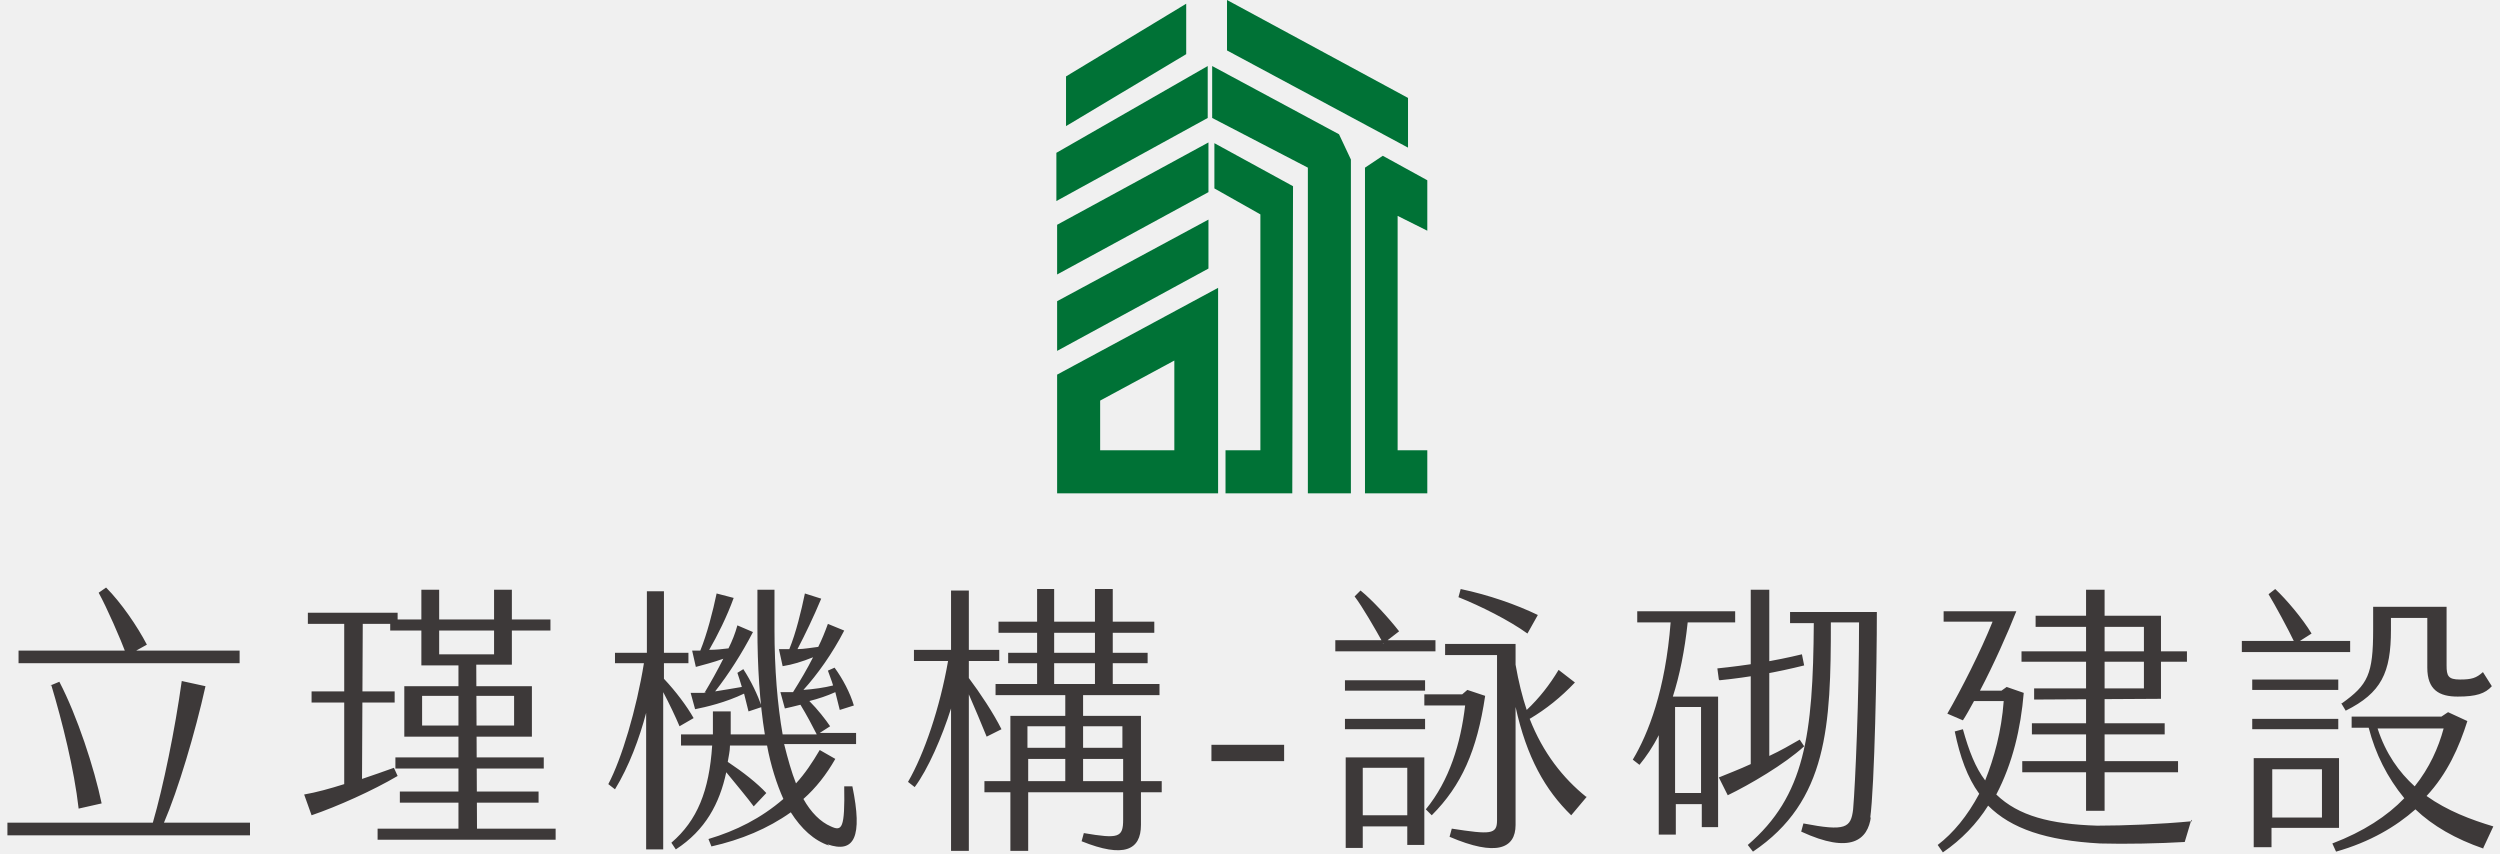
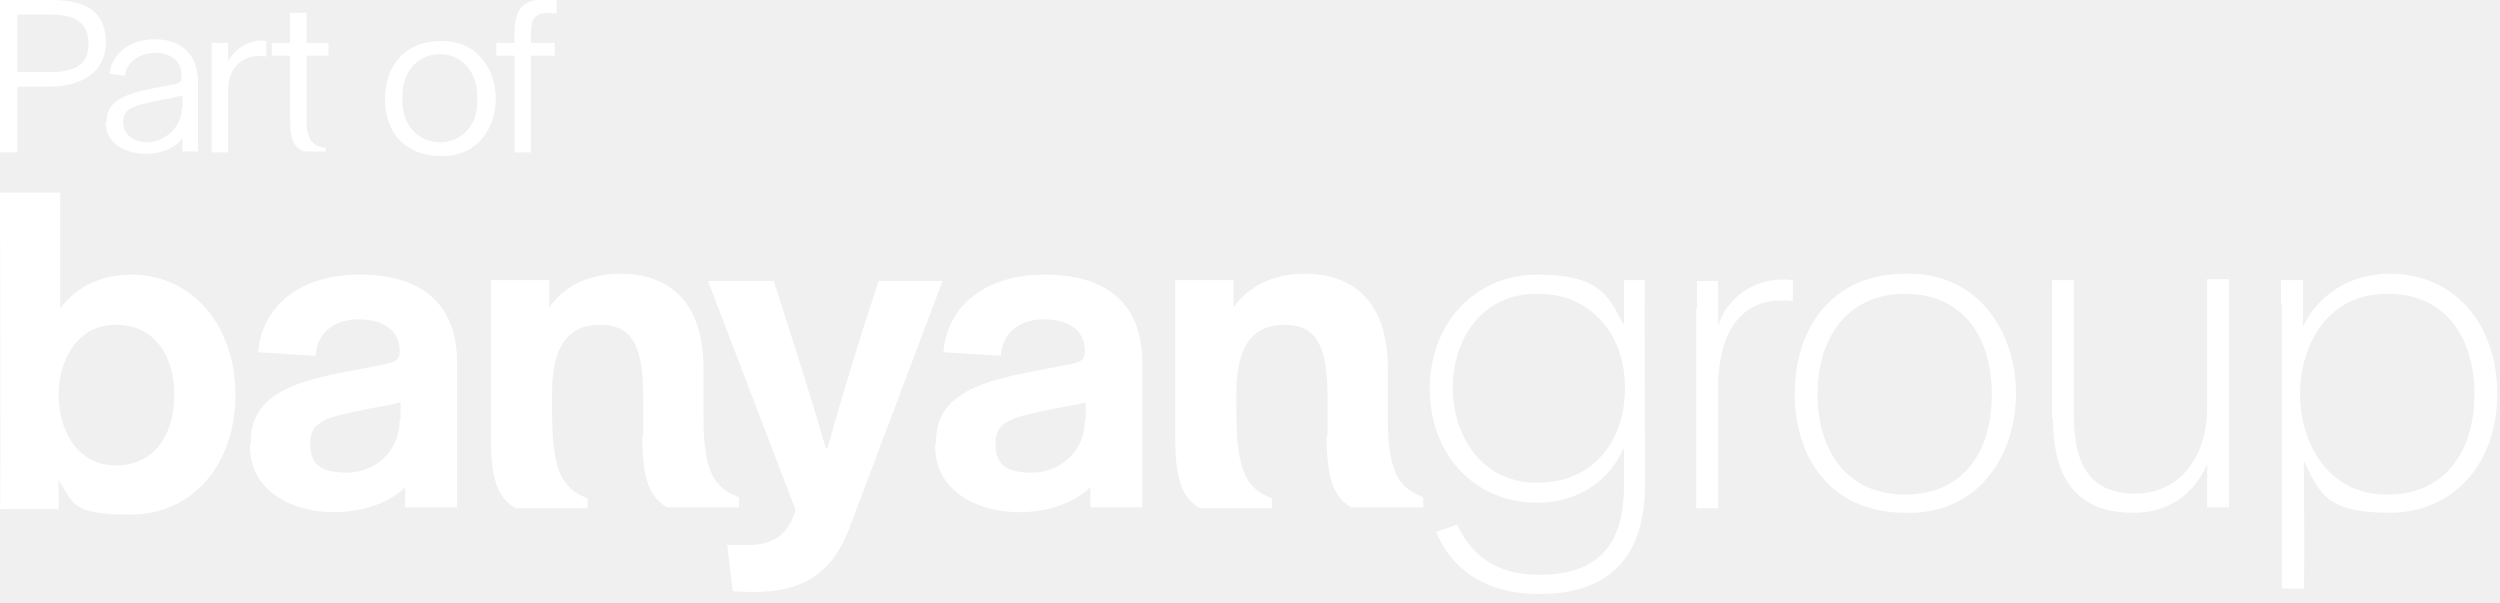
- <svg xmlns="http://www.w3.org/2000/svg" viewBox="0 0 337 115" fill="#3d3939">
-   <path d="M1,112.6v-1.7h19.6c1.4-4.8,3-12.6,3.9-19.1l3.2.7c-1.4,6.3-3.7,14-5.6,18.4h11.6v1.7M32.3,87.7v1.7H2.5v-1.7M17.1,88.4c-.9-2.4-2.7-6.5-3.8-8.5l1-.7c2,2,4.2,5.2,5.5,7.7M6.8,92.4l1.2-.5c2.4,4.6,4.7,11.6,5.7,16.4l-3.1.7c-.6-5.3-2.2-11.7-3.7-16.7h0ZM48.8,105c1.5-.5,2.9-1,4.3-1.5l.5,1.1c-3.4,2-8.1,4.1-11.6,5.3l-1-2.8c1.7-.3,3.5-.8,5.4-1.4v-21.6h-4.9v-1.5h12.1v.9h20.6v1.5h-21.6s0-.9,0-.9h-3.7M42,94.7v-1.5h11.2v1.5M53.9,108.2v-1.5h18.7s0,1.5,0,1.5M53.3,103.6v-1.5h20s0,1.5,0,1.5M54.5,99.3v-6.8h17.2s0,6.8,0,6.8M64.3,111.7h10.6v1.5h-24v-1.5h10.9v-22h-5v-10.2h2.4v8.7h7.4v-8.7h2.4v10.1h-4.8M69.3,97.8v-4h-12.4v4M89.4,93.4v21.1h-2.3v-18.4c-.9,3.4-2.3,7.2-4.2,10.3l-.9-.7c1.8-3.4,3.8-10.1,4.8-16.3h-3.9v-1.4h4.3v-8.3h2.3v8.3h3.3v1.4h-3.3v2.1c1.6,1.7,3.1,3.7,4,5.3l-1.9,1.1c-.5-1.2-1.4-3.1-2.2-4.6h0ZM111.8,114c-2.1-.7-3.8-2.3-5.2-4.5-3.1,2.2-6.7,3.7-10.7,4.6l-.4-1c3.7-1.1,7.1-2.8,10.1-5.4-.9-2-1.7-4.5-2.2-7.2h-5c0,.8-.2,1.5-.3,2.2,2.1,1.4,4,2.9,5.2,4.2l-1.7,1.8c-.8-1.1-2.4-3-3.7-4.6-.9,4.2-2.8,7.8-6.8,10.4l-.6-.9c3.5-3,5.1-7,5.5-13.1h-4.2v-1.5h4.3c0-1,0-2,0-3.1h2.4c0,1.1,0,2.1,0,3.1h4.6c-.7-4.3-1-9.2-1-14.3v-5.2h2.3v5.3c0,5.4.4,10.2,1.1,14.2h4.6c-.5-1-1.4-2.7-2.2-4-.8.2-1.6.4-2.1.5l-.6-2.2c.5,0,1.1,0,1.7,0,1-1.6,1.9-3.1,2.7-4.7-1.5.6-2.8,1-4.1,1.2l-.5-2.3c.5,0,.9,0,1.4,0,.9-2.2,1.6-5.1,2.1-7.5l2.2.7c-1,2.4-2.2,4.9-3.2,6.8.9,0,1.9-.2,2.8-.3.5-1,.9-2,1.3-3.1l2.2.9c-1.6,3.1-3.6,5.9-5.5,8,1.4-.1,2.8-.3,4-.6-.2-.7-.5-1.4-.7-2l.9-.4c1.1,1.5,2.1,3.4,2.6,5.1l-1.9.6-.6-2.4c-1.1.5-2.3.9-3.5,1.2,1.1,1.1,2.2,2.5,2.8,3.4l-1.4.9h4.9v1.5h-9.7c.5,2,1,3.8,1.6,5.3,1.2-1.3,2.2-2.8,3.2-4.5l2.1,1.2c-1.2,2.1-2.6,3.9-4.3,5.4,1,1.8,2.3,3.1,3.7,3.7,1.5.7,1.9.3,1.8-5.4h1.1c1.4,6.8.3,9.1-3.4,7.8h0ZM94.9,93.5c.9-1.5,1.8-3.1,2.6-4.7-1.4.5-2.6.8-3.7,1.1l-.5-2.2c.4,0,.8,0,1.1,0,.9-2.2,1.7-5.3,2.2-7.7l2.3.6c-.9,2.5-2.2,5.1-3.3,7,.9,0,1.8-.1,2.6-.2.5-1,.9-2,1.2-3.1l2.1.9c-1.5,2.9-3.3,5.7-5.1,8,1.2-.2,2.5-.4,3.6-.6-.2-.7-.4-1.3-.6-1.9l.8-.5c1.1,1.7,1.9,3.4,2.5,5.1l-1.8.6c-.2-.8-.4-1.6-.6-2.4-2.5,1.2-5.1,1.8-6.6,2.1l-.6-2.2h2c0-.1,0-.1,0-.1ZM130.6,93.6v21.1h-2.4v-19.2c-1.2,3.8-3.1,8.2-4.9,10.6l-.9-.7c2.2-3.8,4.3-10,5.4-16.3h-4.6v-1.5h5v-8h2.4v8h4.1v1.5h-4.1v2.3c1.5,2,3.3,4.7,4.4,6.9l-2,1c-.7-1.7-1.6-3.9-2.4-5.7h0ZM134.6,85.3v-1.5h21v1.5M135.9,89.4v-1.4h18.8v1.4M151.3,100.8v-2.9h-12.8v2.9h12.8ZM132.7,106.8v-1.5h10.9v-11.6h-9.4v-1.5h5.6v-12.8h2.3v12.8s5.5,0,5.5,0v-12.8h2.4v12.8h6.3v1.5h-10.3v11.6h10.6s0,0,0,0v1.5M136.2,96.5h17.6v14.7c0,3.4-2.3,4.5-8,2.2l.3-1.1c4.7.8,5.3.6,5.3-1.8v-8.2h-12.8v12.4h-2.4M173.1,100.4v2.2h-9.8v-2.2h9.8ZM186.5,86.8c-1.1-2-2.9-5.1-3.9-6.4l.8-.8c1.6,1.3,3.8,3.7,5.2,5.5l-2.2,1.7ZM193.5,86.3v1.5h-13.5v-1.5M181.3,96.9h10.8v1.4h-10.8v-1.4ZM181.3,93.1v-1.4h10.8v1.4h-10.8ZM181.4,102.1h10.6v11.8h-2.3v-2.5h-6v2.9h-2.3v-12.3h0ZM183.7,109.9h6v-6.4h-6v6.4ZM200.2,93.8c-1.1,7.4-3.2,12.1-7.2,16.1l-.8-.8c3.2-3.9,4.7-8.9,5.3-14h-5.5v-1.5h5.1l.7-.6,2.4.8h0ZM213.9,107.4l-2.1,2.5c-3.5-3.4-6-7.8-7.5-14.6v15.9c0,3.2-2.6,4.3-8.9,1.6l.3-1.1c5.2.8,6.1.8,6.1-1.1v-22.3h-7v-1.5h9.5v2.8c.4,2.3.9,4.3,1.5,6.1,1.7-1.6,3.1-3.4,4.3-5.4l2.2,1.7c-1.9,2-3.9,3.6-6.1,4.9,1.8,4.6,4.5,8,7.6,10.5ZM205.9,85.4c-2.5-1.8-6.3-3.7-9.3-4.9l.3-1.1c3.8.8,7.5,2.1,10.4,3.5l-1.4,2.5h0ZM225.7,93.9h5.9v17.6h-2.2v-3.1h-3.5v4.1h-2.3v-13.4c-.8,1.6-1.7,2.9-2.6,4l-.9-.7c2.1-3.5,4.4-9.4,5.1-18.5h-4.5v-1.5h13.2v1.5h-6.4c-.4,3.8-1.1,7.2-2,10h0ZM225.8,106.9h3.5v-11.6h-3.5v11.6ZM238.5,101.9c1.5-.7,2.9-1.5,4.1-2.2l.6.9h0c-2.6,2.4-7.4,5.2-10.3,6.6l-1.2-2.4c1.2-.5,2.8-1.1,4.3-1.8v-23.5h2.5M231.7,91.6l-.2-1.5c3.9-.4,7.7-1,11.4-1.9l.3,1.5c-3.6.9-7.4,1.6-11.4,2ZM252.2,110.1c-.4,3.1-2.7,5.1-9.4,2l.3-1.1c5.7,1.1,6.4.6,6.7-1.9.3-3.5.8-15.1.8-25.2h-3.8c0,13.9-.4,24.1-10.5,30.9l-.7-.9c7.7-6.6,8.8-14.8,8.9-29.9h-3.2v-1.5h11.7c0,7.2-.3,23.4-.9,27.8h0ZM295.4,110.5l-.9,3c-3.4.2-8,.3-11.4.2-7.3-.4-12-2-15.1-5.1-1.5,2.4-3.6,4.6-6.1,6.3l-.7-1c2.1-1.6,4-3.9,5.6-6.9-1.6-2.2-2.6-5-3.3-8.4l1.1-.3c.8,2.9,1.7,5.2,3,6.9,1.2-3,2.2-6.6,2.5-10.7h-4c-.6,1.1-1.1,2-1.5,2.6l-2.1-.9c1.9-3.3,4.5-8.4,6.1-12.4h-6.6v-1.4h9.8c-1.1,2.8-3.1,7.3-4.9,10.7h2.9l.7-.5,2.3.8c-.4,4.8-1.5,9.5-3.7,13.7,3,2.9,7.3,4,13.6,4.2,3.7,0,8.6-.2,12.8-.6h0ZM272.6,104.1v-1.5h21v1.5M273.9,99v-1.5h17.9v1.5M283.7,109.3h-2.5v-29.8h2.5M274.2,94.3v-1.5h14.8v-8.3h-14.6v-1.5h16.9v11.2M272.5,89.2v-1.4h22.3v1.4M316.8,86.4v1.5h-14.6v-1.5M309.4,86.8c-1-2.1-2.7-5.2-3.6-6.7l.9-.7c1.5,1.4,3.7,4,4.9,6l-2.2,1.4ZM303.6,93v-1.4h11.6v1.4h-11.6ZM315.2,98.3h-11.6v-1.4h11.6v1.4ZM315.3,111.6h-9.1v2.6h-2.4v-12h11.5v9.4ZM313,103.7h-6.7v6.5h6.7v-6.5ZM334.8,114.4c-3.8-1.3-6.9-3.1-9.2-5.3-2.6,2.3-6.1,4.4-10.7,5.7l-.5-1.1c4.2-1.6,7.4-3.7,9.7-6.1-2.3-2.8-3.9-6-4.8-9.5h-2.3v-1.5h12.1l.9-.6,2.6,1.2c-1.1,3.5-2.7,7.1-5.5,10.1,2.8,2,6,3.2,9,4.1l-1.4,3h0ZM315.7,94.8c3.5-2.5,4.2-3.9,4.2-9.9v-3.1h9.9v7.9c0,1.4.2,1.9,1.8,1.9s2.2-.2,3.1-1l1.2,1.9c-.9,1-2.1,1.4-4.6,1.4s-4.1-.9-4.1-3.9v-6.7h-4.9v1.6c0,5.8-1.3,8.5-6.1,10.9l-.6-1h0ZM325.5,106c2-2.5,3.2-5.2,3.9-7.8h-8.9c1.1,3.4,2.9,5.9,5,7.8Z" />
-   <path fill="#007236" d="M182.1,66.5h-5.8V22.6l-12.9-6.7v-7l17.1,9.2,1.6,3.4M174.2,66.5h-9v-5.8h4.7v-31.8l-6.2-3.5v-6.1l10.6,5.8M184,22.6l2.4-1.6,6,3.3v6.8l-4-2v31.6h4v5.8h-8.4M143.7,17v-6.7L159.9.5v6.8M189.8,19.9v-6.7L165.4,0v6.8M162.9,25.9v-6.7l-20.4,11.1v6.7M162.8,15.9v-7l-20.4,11.7v6.5M162.9,36.2v-6.6l-20.4,11v6.7M164.2,38.8l-21.7,11.7h0s0,16,0,16h21.7M158.3,60.7h-10v-6.7l10-5.4" />
+ <svg xmlns="http://www.w3.org/2000/svg" id="_圖層_1" data-name="圖層_1" version="1.1" viewBox="0 0 274 66">
+   <defs>
+     <style>
+       .st0 {
+         fill: #fff;
+       }
+     </style>
+   </defs>
+   <path class="st0" d="M157.4,58.3l2.3-.8c1.5,3.2,4.1,5.5,9,5.5,7.9,0,9.3-5,9.3-10,0-1.1,0-2.7,0-3.8h-.1c-1.4,3.3-4.8,5.9-9.4,5.9-7,0-11.8-5.4-11.8-12.5s4.9-12.5,11.8-12.5,7.8,2.4,9.4,5.4h.1c0-1.7,0-3.2,0-4.8h2.3c-.1.5,0,21.2,0,22.3,0,9.4-5.3,12.1-11.6,12.1s-9.8-3.1-11.3-6.8h0ZM178.1,42.5c0-5.8-3.7-10.3-9.5-10.3-12.6-.2-12.4,20.9,0,20.7,5.7,0,9.5-4.2,9.5-10.4ZM186,33.9c0-1.5,0-2.4,0-3.1h2.3c0,1.4,0,3.7,0,4.9h0c1.1-3.4,4.5-5.5,8.2-5v2.3c-5.8-.7-8.3,3.6-8.2,10,0,0,0,12.7,0,12.7h-2.4v-21.9ZM196.7,43.2c0-7.6,4.4-13.2,12.1-13.2,16.2-.4,16.2,26.7,0,26.2-7.8,0-12.1-5.6-12.1-13.1ZM218.3,43.2c0-6.3-3.2-11-9.5-11s-9.6,4.8-9.6,11,3.2,11,9.6,11,9.5-4.7,9.5-11ZM224.9,45.9v-15.2h2.4v14.9c0,5.6,2,8.5,6.7,8.5s7.9-3.8,7.9-9.4v-14.1h2.4c0,2.2,0,23.4,0,25h-2.4v-4.7h0c-1.1,2.5-3.5,5.3-8.1,5.3-6.7,0-8.8-4.4-8.8-10.4ZM250,33.4c0-1.3,0-1.9,0-2.7h2.4c0,1.4,0,3.7,0,5.1h0c1.5-3.2,4.9-5.8,9.5-5.8,7.2,0,11.8,5.6,11.8,13.2s-4.8,13-11.8,13-7.7-2.2-9.4-5.7h0c0,3.4.1,10.2,0,14h-2.4v-31.2ZM271.2,43.2c0-6.3-3.3-11-9.4-11-13-.3-12.9,22.3,0,22,6,0,9.4-4.6,9.4-11ZM6.4,52.6h0c0,1,.1,2.2,0,3.2H0c.1-.5,0-33,0-34.7h6.6c0,3.4,0,9.3,0,12.7,1.5-2,4-3.7,7.8-3.7,6.7,0,11.4,5.6,11.4,13.2s-4.7,13.1-11.5,13.1-6.2-1.4-7.9-3.8h0ZM19.1,43.3c0-4.6-2.4-7.7-6.3-7.7-8.5-.2-8.5,15.6,0,15.4,3.9,0,6.3-3.1,6.3-7.7ZM27.5,48.7c-.3-6.5,7.1-7.3,13.8-8.6,1.9-.4,2.5-.4,2.5-1.7,0-2.1-1.7-3.4-4.5-3.4s-4.6,1.6-4.7,4l-6.3-.4c.4-5,4.5-8.5,11.1-8.5s10.7,3,10.7,9.7c0,.4,0,16,0,15.8h-5.7c0-.6,0-1.6,0-2.2h0c-4.8,4.7-17.3,3.5-17-4.8ZM43.9,46c0-.6,0-1.4,0-1.9-1.2.3-1.9.4-3.5.7-4.3.9-6.4,1.2-6.4,3.8s1.5,3.2,4.1,3.2,5.7-2,5.7-5.8h0ZM80.3,64.7l-.6-5c3.3.1,6.2.4,7.5-3.8l-9.6-25.1h7.2c1.8,5.6,4.1,12.7,5.7,18.3h.2c1.6-5.8,3.7-12.6,5.6-18.3h7l-10.1,26.8c-2.4,6.7-7,7.6-12.9,7.2h0ZM102.6,48.7c-.3-6.5,7.1-7.3,13.8-8.6,1.9-.4,2.5-.4,2.5-1.7,0-2.1-1.7-3.4-4.5-3.4s-4.6,1.6-4.7,4l-6.3-.4c.4-5,4.5-8.5,11.1-8.5s10.7,3,10.7,9.7c0,.4,0,16,0,15.8h-5.7c0-.6,0-1.6,0-2.2h0c-4.8,4.7-17.3,3.5-17-4.8ZM119,46c0-.6,0-1.4,0-1.9-1.2.3-1.9.4-3.5.7-4.3.9-6.4,1.2-6.4,3.8s1.5,3.2,4.1,3.2,5.7-2,5.7-5.8h0ZM145.5,47.8v-4.2c0-5.5-1.1-8-4.7-8s-5.3,2.4-5.3,7.6c0,6,0,10.1,3.9,11.4v1.1h-7.9c-2-1.2-2.7-3.2-2.7-7.9,0-3.5,0-13.8,0-17.1h6.4c0,.9,0,2.1,0,3h0c1.5-2.2,4.2-3.7,7.8-3.7,5.6,0,9.1,3.4,9.1,10.3v5.5c0,6.3,1.4,7.7,3.9,8.7v1.1h-7.9c-2-1.2-2.7-3.2-2.7-7.9h0ZM70.5,47.8v-4.2c0-5.5-1.1-8-4.7-8s-5.3,2.4-5.3,7.6c0,6,0,10.1,3.9,11.4v1.1h-7.9c-2-1.2-2.7-3.2-2.7-7.9,0-3.5,0-13.8,0-17.1h6.4c0,.9,0,2.1,0,3h0c1.5-2.2,4.2-3.7,7.8-3.7,5.6,0,9.1,3.4,9.1,10.3v5.5c0,6.3,1.4,7.7,3.9,8.7v1.1h-7.9c-2-1.2-2.7-3.2-2.7-7.9h0ZM0,0h5.6c4.2,0,6,1.5,6,4.7s-2.7,4.8-6.2,4.8H1.9v7.2H0V0h0ZM5.5,7.9c2.4,0,4.2-.6,4.2-3.1s-1.7-3.2-4.2-3.2H1.9v6.3h3.6ZM11.7,13.4c-.2-3.2,4.3-3.5,7.1-4.1.8-.2,1.1-.1,1.1-1,.1-3.5-5.9-3.2-6.2,0l-1.7-.2c.3-2.4,2.4-3.8,5-3.8s4.7,1.5,4.7,4.6v7.4c0,0,0,.2,0,.3h-1.7c0-.5,0-1.2,0-1.5h0c-1.9,2.8-8.6,2.3-8.4-1.8h0ZM20,12c0-.4,0-1,0-1.5-.1,0-.4,0-1,.2-1.5.3-2.1.4-2.5.5-2.3.5-3,.9-3,2.2s1.1,2.2,2.7,2.2,3.7-1.5,3.7-3.6h0ZM23.2,6.7c0-1,0-1.3,0-2h1.8c0,.6,0,1.5,0,2.1h0c.6-1.4,2.4-2.6,4.2-2.3v1.7c-2.5-.4-4.3,1.1-4.2,4,0,0,0,6.5,0,6.5h-1.8V6.7h0ZM31.8,13.3v-7.2h-2v-1.4h2V1.4h1.8v3.3h2.4v1.4h-2.4v7.2c0,2.2.9,2.8,2.1,2.9v.4h-2.4c-1.2-.5-1.5-1.5-1.5-3.4h0ZM42.2,10.8c0-3.8,2.4-6.3,6.1-6.3,8-.2,8.1,12.8,0,12.6-3.7,0-6.1-2.4-6.1-6.2ZM52.3,10.8c.2-6.5-8.4-6.5-8.2,0-.2,6.4,8.5,6.4,8.2,0ZM56.4,6.1h-2v-1.4h2c-.2-3.9.8-5.1,4.6-4.7v1.5c-3-.4-2.8.9-2.8,3.2h2.6v1.4h-2.6v10.6h-1.8V6.1Z" />
</svg>
